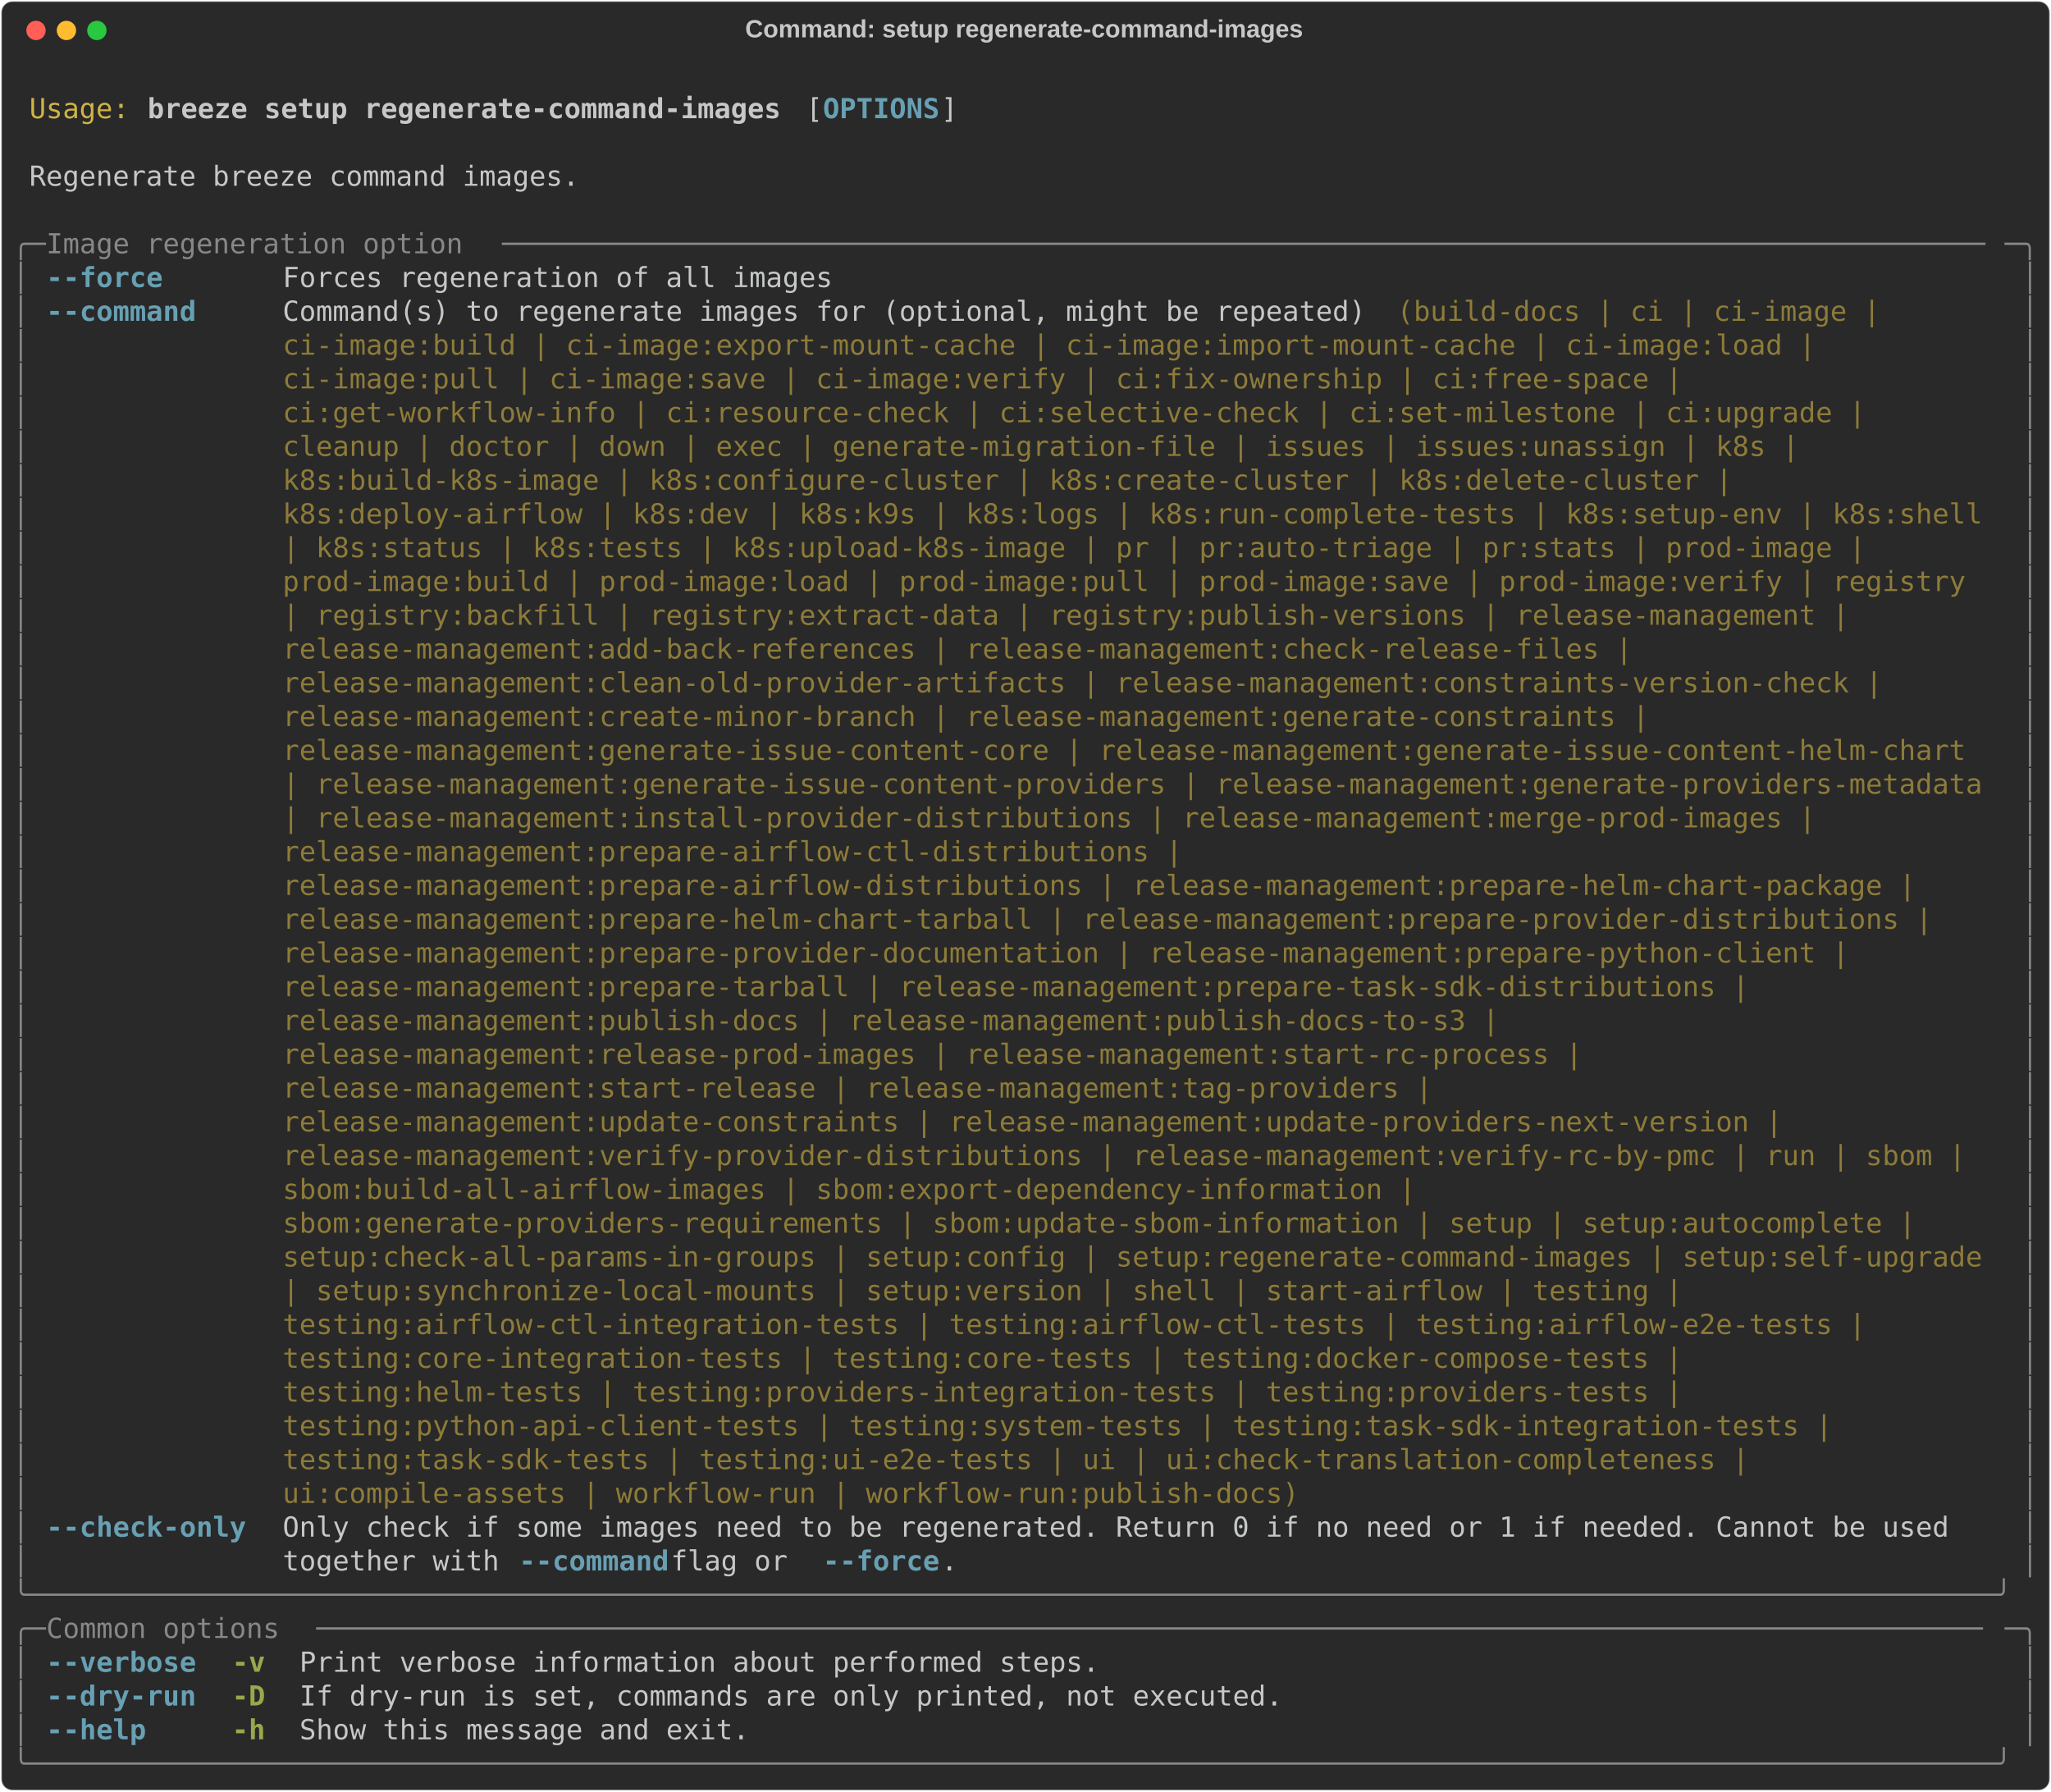
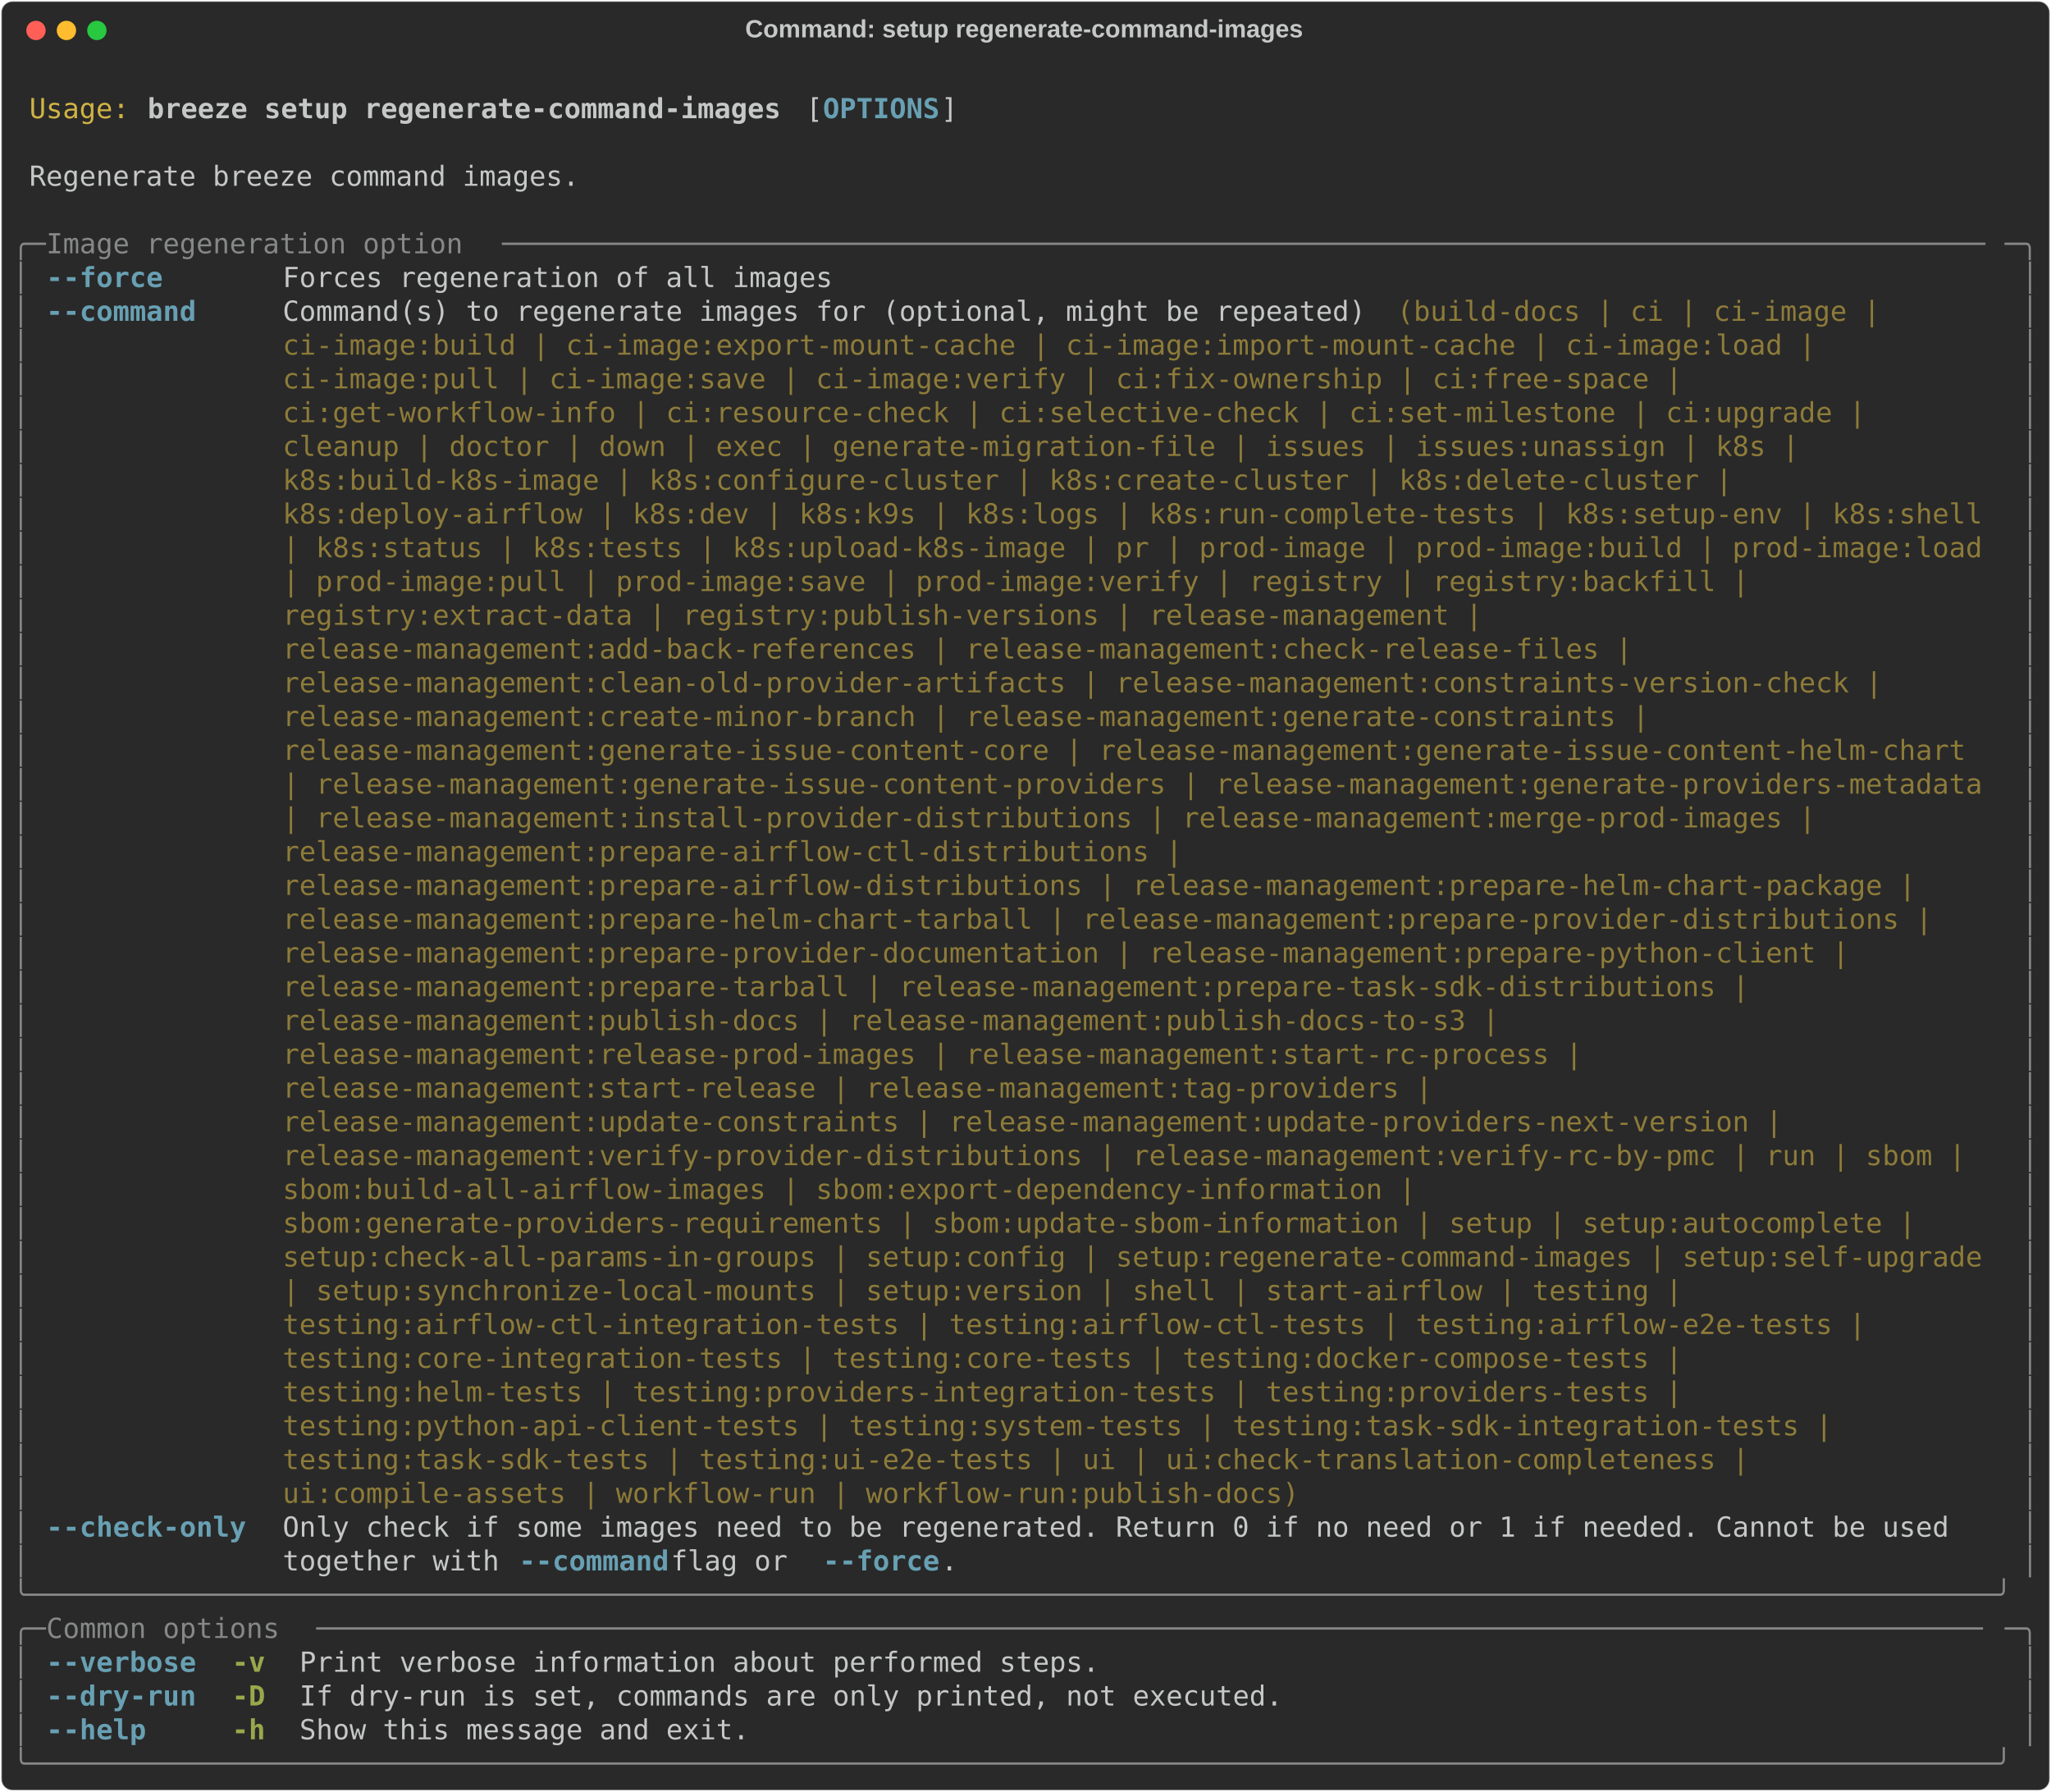
<svg xmlns="http://www.w3.org/2000/svg" class="rich-terminal" viewBox="0 0 1482 1294.4">
  <style>

    @font-face {
        font-family: "Fira Code";
        src: local("FiraCode-Regular"),
                url("https://cdnjs.cloudflare.com/ajax/libs/firacode/6.2.0/woff2/FiraCode-Regular.woff2") format("woff2"),
                url("https://cdnjs.cloudflare.com/ajax/libs/firacode/6.2.0/woff/FiraCode-Regular.woff") format("woff");
        font-style: normal;
        font-weight: 400;
    }
    @font-face {
        font-family: "Fira Code";
        src: local("FiraCode-Bold"),
                url("https://cdnjs.cloudflare.com/ajax/libs/firacode/6.2.0/woff2/FiraCode-Bold.woff2") format("woff2"),
                url("https://cdnjs.cloudflare.com/ajax/libs/firacode/6.2.0/woff/FiraCode-Bold.woff") format("woff");
        font-style: bold;
        font-weight: 700;
    }

    .breeze-setup-regenerate-command-images-matrix {
        font-family: Fira Code, monospace;
        font-size: 20px;
        line-height: 24.4px;
        font-variant-east-asian: full-width;
    }

    .breeze-setup-regenerate-command-images-title {
        font-size: 18px;
        font-weight: bold;
        font-family: arial;
    }

    .breeze-setup-regenerate-command-images-r1 { fill: #c5c8c6 }
.breeze-setup-regenerate-command-images-r2 { fill: #d0b344 }
.breeze-setup-regenerate-command-images-r3 { fill: #c5c8c6;font-weight: bold }
.breeze-setup-regenerate-command-images-r4 { fill: #68a0b3;font-weight: bold }
.breeze-setup-regenerate-command-images-r5 { fill: #868887 }
.breeze-setup-regenerate-command-images-r6 { fill: #8d7b39 }
.breeze-setup-regenerate-command-images-r7 { fill: #98a84b;font-weight: bold }
    </style>
  <defs>
    <clipPath id="breeze-setup-regenerate-command-images-clip-terminal">
      <rect x="0" y="0" width="1463.0" height="1243.4" />
    </clipPath>
    <clipPath id="breeze-setup-regenerate-command-images-line-0">
      <rect x="0" y="1.5" width="1464" height="24.65" />
    </clipPath>
    <clipPath id="breeze-setup-regenerate-command-images-line-1">
      <rect x="0" y="25.9" width="1464" height="24.65" />
    </clipPath>
    <clipPath id="breeze-setup-regenerate-command-images-line-2">
      <rect x="0" y="50.3" width="1464" height="24.65" />
    </clipPath>
    <clipPath id="breeze-setup-regenerate-command-images-line-3">
      <rect x="0" y="74.7" width="1464" height="24.65" />
    </clipPath>
    <clipPath id="breeze-setup-regenerate-command-images-line-4">
      <rect x="0" y="99.1" width="1464" height="24.65" />
    </clipPath>
    <clipPath id="breeze-setup-regenerate-command-images-line-5">
      <rect x="0" y="123.5" width="1464" height="24.65" />
    </clipPath>
    <clipPath id="breeze-setup-regenerate-command-images-line-6">
      <rect x="0" y="147.9" width="1464" height="24.65" />
    </clipPath>
    <clipPath id="breeze-setup-regenerate-command-images-line-7">
      <rect x="0" y="172.3" width="1464" height="24.65" />
    </clipPath>
    <clipPath id="breeze-setup-regenerate-command-images-line-8">
      <rect x="0" y="196.7" width="1464" height="24.65" />
    </clipPath>
    <clipPath id="breeze-setup-regenerate-command-images-line-9">
      <rect x="0" y="221.1" width="1464" height="24.65" />
    </clipPath>
    <clipPath id="breeze-setup-regenerate-command-images-line-10">
      <rect x="0" y="245.5" width="1464" height="24.65" />
    </clipPath>
    <clipPath id="breeze-setup-regenerate-command-images-line-11">
      <rect x="0" y="269.9" width="1464" height="24.65" />
    </clipPath>
    <clipPath id="breeze-setup-regenerate-command-images-line-12">
      <rect x="0" y="294.3" width="1464" height="24.65" />
    </clipPath>
    <clipPath id="breeze-setup-regenerate-command-images-line-13">
      <rect x="0" y="318.7" width="1464" height="24.65" />
    </clipPath>
    <clipPath id="breeze-setup-regenerate-command-images-line-14">
      <rect x="0" y="343.1" width="1464" height="24.65" />
    </clipPath>
    <clipPath id="breeze-setup-regenerate-command-images-line-15">
      <rect x="0" y="367.5" width="1464" height="24.65" />
    </clipPath>
    <clipPath id="breeze-setup-regenerate-command-images-line-16">
      <rect x="0" y="391.9" width="1464" height="24.65" />
    </clipPath>
    <clipPath id="breeze-setup-regenerate-command-images-line-17">
      <rect x="0" y="416.3" width="1464" height="24.65" />
    </clipPath>
    <clipPath id="breeze-setup-regenerate-command-images-line-18">
      <rect x="0" y="440.7" width="1464" height="24.65" />
    </clipPath>
    <clipPath id="breeze-setup-regenerate-command-images-line-19">
      <rect x="0" y="465.1" width="1464" height="24.65" />
    </clipPath>
    <clipPath id="breeze-setup-regenerate-command-images-line-20">
      <rect x="0" y="489.5" width="1464" height="24.65" />
    </clipPath>
    <clipPath id="breeze-setup-regenerate-command-images-line-21">
      <rect x="0" y="513.9" width="1464" height="24.65" />
    </clipPath>
    <clipPath id="breeze-setup-regenerate-command-images-line-22">
      <rect x="0" y="538.3" width="1464" height="24.65" />
    </clipPath>
    <clipPath id="breeze-setup-regenerate-command-images-line-23">
      <rect x="0" y="562.7" width="1464" height="24.65" />
    </clipPath>
    <clipPath id="breeze-setup-regenerate-command-images-line-24">
      <rect x="0" y="587.1" width="1464" height="24.65" />
    </clipPath>
    <clipPath id="breeze-setup-regenerate-command-images-line-25">
      <rect x="0" y="611.5" width="1464" height="24.65" />
    </clipPath>
    <clipPath id="breeze-setup-regenerate-command-images-line-26">
      <rect x="0" y="635.9" width="1464" height="24.65" />
    </clipPath>
    <clipPath id="breeze-setup-regenerate-command-images-line-27">
      <rect x="0" y="660.3" width="1464" height="24.65" />
    </clipPath>
    <clipPath id="breeze-setup-regenerate-command-images-line-28">
      <rect x="0" y="684.7" width="1464" height="24.65" />
    </clipPath>
    <clipPath id="breeze-setup-regenerate-command-images-line-29">
      <rect x="0" y="709.1" width="1464" height="24.65" />
    </clipPath>
    <clipPath id="breeze-setup-regenerate-command-images-line-30">
      <rect x="0" y="733.5" width="1464" height="24.65" />
    </clipPath>
    <clipPath id="breeze-setup-regenerate-command-images-line-31">
      <rect x="0" y="757.9" width="1464" height="24.65" />
    </clipPath>
    <clipPath id="breeze-setup-regenerate-command-images-line-32">
      <rect x="0" y="782.3" width="1464" height="24.65" />
    </clipPath>
    <clipPath id="breeze-setup-regenerate-command-images-line-33">
      <rect x="0" y="806.7" width="1464" height="24.65" />
    </clipPath>
    <clipPath id="breeze-setup-regenerate-command-images-line-34">
      <rect x="0" y="831.1" width="1464" height="24.65" />
    </clipPath>
    <clipPath id="breeze-setup-regenerate-command-images-line-35">
      <rect x="0" y="855.5" width="1464" height="24.65" />
    </clipPath>
    <clipPath id="breeze-setup-regenerate-command-images-line-36">
      <rect x="0" y="879.9" width="1464" height="24.65" />
    </clipPath>
    <clipPath id="breeze-setup-regenerate-command-images-line-37">
      <rect x="0" y="904.3" width="1464" height="24.65" />
    </clipPath>
    <clipPath id="breeze-setup-regenerate-command-images-line-38">
      <rect x="0" y="928.7" width="1464" height="24.65" />
    </clipPath>
    <clipPath id="breeze-setup-regenerate-command-images-line-39">
      <rect x="0" y="953.1" width="1464" height="24.65" />
    </clipPath>
    <clipPath id="breeze-setup-regenerate-command-images-line-40">
      <rect x="0" y="977.5" width="1464" height="24.65" />
    </clipPath>
    <clipPath id="breeze-setup-regenerate-command-images-line-41">
      <rect x="0" y="1001.9" width="1464" height="24.65" />
    </clipPath>
    <clipPath id="breeze-setup-regenerate-command-images-line-42">
      <rect x="0" y="1026.3" width="1464" height="24.65" />
    </clipPath>
    <clipPath id="breeze-setup-regenerate-command-images-line-43">
      <rect x="0" y="1050.7" width="1464" height="24.65" />
    </clipPath>
    <clipPath id="breeze-setup-regenerate-command-images-line-44">
      <rect x="0" y="1075.1" width="1464" height="24.65" />
    </clipPath>
    <clipPath id="breeze-setup-regenerate-command-images-line-45">
      <rect x="0" y="1099.5" width="1464" height="24.65" />
    </clipPath>
    <clipPath id="breeze-setup-regenerate-command-images-line-46">
      <rect x="0" y="1123.9" width="1464" height="24.65" />
    </clipPath>
    <clipPath id="breeze-setup-regenerate-command-images-line-47">
      <rect x="0" y="1148.3" width="1464" height="24.65" />
    </clipPath>
    <clipPath id="breeze-setup-regenerate-command-images-line-48">
      <rect x="0" y="1172.7" width="1464" height="24.65" />
    </clipPath>
    <clipPath id="breeze-setup-regenerate-command-images-line-49">
      <rect x="0" y="1197.1" width="1464" height="24.65" />
    </clipPath>
  </defs>
  <rect fill="#292929" stroke="rgba(255,255,255,0.35)" stroke-width="1" x="1" y="1" width="1480" height="1292.4" rx="8" />
  <text class="breeze-setup-regenerate-command-images-title" fill="#c5c8c6" text-anchor="middle" x="740" y="27">Command: setup regenerate-command-images</text>
  <g transform="translate(26,22)">
    <circle cx="0" cy="0" r="7" fill="#ff5f57" />
    <circle cx="22" cy="0" r="7" fill="#febc2e" />
    <circle cx="44" cy="0" r="7" fill="#28c840" />
  </g>
  <g transform="translate(9, 41)" clip-path="url(#breeze-setup-regenerate-command-images-clip-terminal)">
    <g class="breeze-setup-regenerate-command-images-matrix">
      <text class="breeze-setup-regenerate-command-images-r1" x="1464" y="20" textLength="12.2" clip-path="url(#breeze-setup-regenerate-command-images-line-0)">
</text>
      <text class="breeze-setup-regenerate-command-images-r2" x="12.2" y="44.4" textLength="73.2" clip-path="url(#breeze-setup-regenerate-command-images-line-1)">Usage:</text>
      <text class="breeze-setup-regenerate-command-images-r3" x="97.6" y="44.4" textLength="463.6" clip-path="url(#breeze-setup-regenerate-command-images-line-1)">breeze setup regenerate-command-images</text>
      <text class="breeze-setup-regenerate-command-images-r1" x="573.4" y="44.4" textLength="12.2" clip-path="url(#breeze-setup-regenerate-command-images-line-1)">[</text>
      <text class="breeze-setup-regenerate-command-images-r4" x="585.6" y="44.4" textLength="85.4" clip-path="url(#breeze-setup-regenerate-command-images-line-1)">OPTIONS</text>
      <text class="breeze-setup-regenerate-command-images-r1" x="671" y="44.4" textLength="12.2" clip-path="url(#breeze-setup-regenerate-command-images-line-1)">]</text>
      <text class="breeze-setup-regenerate-command-images-r1" x="1464" y="44.4" textLength="12.2" clip-path="url(#breeze-setup-regenerate-command-images-line-1)">
</text>
      <text class="breeze-setup-regenerate-command-images-r1" x="1464" y="68.8" textLength="12.2" clip-path="url(#breeze-setup-regenerate-command-images-line-2)">
</text>
      <text class="breeze-setup-regenerate-command-images-r1" x="12.2" y="93.2" textLength="402.6" clip-path="url(#breeze-setup-regenerate-command-images-line-3)">Regenerate breeze command images.</text>
      <text class="breeze-setup-regenerate-command-images-r1" x="1464" y="93.2" textLength="12.2" clip-path="url(#breeze-setup-regenerate-command-images-line-3)">
</text>
      <text class="breeze-setup-regenerate-command-images-r1" x="1464" y="117.6" textLength="12.2" clip-path="url(#breeze-setup-regenerate-command-images-line-4)">
</text>
      <text class="breeze-setup-regenerate-command-images-r5" x="0" y="142" textLength="24.4" clip-path="url(#breeze-setup-regenerate-command-images-line-5)">╭─</text>
      <text class="breeze-setup-regenerate-command-images-r5" x="24.4" y="142" textLength="329.4" clip-path="url(#breeze-setup-regenerate-command-images-line-5)"> Image regeneration option </text>
      <text class="breeze-setup-regenerate-command-images-r5" x="353.8" y="142" textLength="1085.8" clip-path="url(#breeze-setup-regenerate-command-images-line-5)">─────────────────────────────────────────────────────────────────────────────────────────</text>
      <text class="breeze-setup-regenerate-command-images-r5" x="1439.6" y="142" textLength="24.4" clip-path="url(#breeze-setup-regenerate-command-images-line-5)">─╮</text>
      <text class="breeze-setup-regenerate-command-images-r1" x="1464" y="142" textLength="12.2" clip-path="url(#breeze-setup-regenerate-command-images-line-5)">
</text>
      <text class="breeze-setup-regenerate-command-images-r5" x="0" y="166.4" textLength="12.2" clip-path="url(#breeze-setup-regenerate-command-images-line-6)">│</text>
      <text class="breeze-setup-regenerate-command-images-r4" x="24.4" y="166.4" textLength="146.4" clip-path="url(#breeze-setup-regenerate-command-images-line-6)">--force     </text>
      <text class="breeze-setup-regenerate-command-images-r1" x="195.2" y="166.4" textLength="402.6" clip-path="url(#breeze-setup-regenerate-command-images-line-6)">Forces regeneration of all images</text>
      <text class="breeze-setup-regenerate-command-images-r5" x="1451.8" y="166.4" textLength="12.2" clip-path="url(#breeze-setup-regenerate-command-images-line-6)">│</text>
      <text class="breeze-setup-regenerate-command-images-r1" x="1464" y="166.4" textLength="12.2" clip-path="url(#breeze-setup-regenerate-command-images-line-6)">
</text>
      <text class="breeze-setup-regenerate-command-images-r5" x="0" y="190.8" textLength="12.2" clip-path="url(#breeze-setup-regenerate-command-images-line-7)">│</text>
      <text class="breeze-setup-regenerate-command-images-r4" x="24.4" y="190.8" textLength="146.4" clip-path="url(#breeze-setup-regenerate-command-images-line-7)">--command   </text>
      <text class="breeze-setup-regenerate-command-images-r1" x="195.2" y="190.8" textLength="805.2" clip-path="url(#breeze-setup-regenerate-command-images-line-7)">Command(s) to regenerate images for (optional, might be repeated) </text>
      <text class="breeze-setup-regenerate-command-images-r6" x="1000.4" y="190.8" textLength="366" clip-path="url(#breeze-setup-regenerate-command-images-line-7)">(build-docs | ci | ci-image | </text>
      <text class="breeze-setup-regenerate-command-images-r5" x="1451.8" y="190.8" textLength="12.2" clip-path="url(#breeze-setup-regenerate-command-images-line-7)">│</text>
      <text class="breeze-setup-regenerate-command-images-r1" x="1464" y="190.8" textLength="12.2" clip-path="url(#breeze-setup-regenerate-command-images-line-7)">
</text>
      <text class="breeze-setup-regenerate-command-images-r5" x="0" y="215.2" textLength="12.2" clip-path="url(#breeze-setup-regenerate-command-images-line-8)">│</text>
      <text class="breeze-setup-regenerate-command-images-r6" x="195.2" y="215.2" textLength="1134.6" clip-path="url(#breeze-setup-regenerate-command-images-line-8)">ci-image:build | ci-image:export-mount-cache | ci-image:import-mount-cache | ci-image:load | </text>
      <text class="breeze-setup-regenerate-command-images-r5" x="1451.8" y="215.2" textLength="12.2" clip-path="url(#breeze-setup-regenerate-command-images-line-8)">│</text>
      <text class="breeze-setup-regenerate-command-images-r1" x="1464" y="215.2" textLength="12.2" clip-path="url(#breeze-setup-regenerate-command-images-line-8)">
</text>
      <text class="breeze-setup-regenerate-command-images-r5" x="0" y="239.6" textLength="12.2" clip-path="url(#breeze-setup-regenerate-command-images-line-9)">│</text>
      <text class="breeze-setup-regenerate-command-images-r6" x="195.2" y="239.6" textLength="1037" clip-path="url(#breeze-setup-regenerate-command-images-line-9)">ci-image:pull | ci-image:save | ci-image:verify | ci:fix-ownership | ci:free-space | </text>
      <text class="breeze-setup-regenerate-command-images-r5" x="1451.8" y="239.6" textLength="12.2" clip-path="url(#breeze-setup-regenerate-command-images-line-9)">│</text>
      <text class="breeze-setup-regenerate-command-images-r1" x="1464" y="239.6" textLength="12.2" clip-path="url(#breeze-setup-regenerate-command-images-line-9)">
</text>
      <text class="breeze-setup-regenerate-command-images-r5" x="0" y="264" textLength="12.2" clip-path="url(#breeze-setup-regenerate-command-images-line-10)">│</text>
      <text class="breeze-setup-regenerate-command-images-r6" x="195.2" y="264" textLength="1171.2" clip-path="url(#breeze-setup-regenerate-command-images-line-10)">ci:get-workflow-info | ci:resource-check | ci:selective-check | ci:set-milestone | ci:upgrade | </text>
      <text class="breeze-setup-regenerate-command-images-r5" x="1451.8" y="264" textLength="12.2" clip-path="url(#breeze-setup-regenerate-command-images-line-10)">│</text>
      <text class="breeze-setup-regenerate-command-images-r1" x="1464" y="264" textLength="12.2" clip-path="url(#breeze-setup-regenerate-command-images-line-10)">
</text>
      <text class="breeze-setup-regenerate-command-images-r5" x="0" y="288.4" textLength="12.2" clip-path="url(#breeze-setup-regenerate-command-images-line-11)">│</text>
      <text class="breeze-setup-regenerate-command-images-r6" x="195.2" y="288.4" textLength="1122.4" clip-path="url(#breeze-setup-regenerate-command-images-line-11)">cleanup | doctor | down | exec | generate-migration-file | issues | issues:unassign | k8s | </text>
      <text class="breeze-setup-regenerate-command-images-r5" x="1451.8" y="288.4" textLength="12.2" clip-path="url(#breeze-setup-regenerate-command-images-line-11)">│</text>
      <text class="breeze-setup-regenerate-command-images-r1" x="1464" y="288.4" textLength="12.2" clip-path="url(#breeze-setup-regenerate-command-images-line-11)">
</text>
      <text class="breeze-setup-regenerate-command-images-r5" x="0" y="312.8" textLength="12.2" clip-path="url(#breeze-setup-regenerate-command-images-line-12)">│</text>
      <text class="breeze-setup-regenerate-command-images-r6" x="195.2" y="312.8" textLength="1073.6" clip-path="url(#breeze-setup-regenerate-command-images-line-12)">k8s:build-k8s-image | k8s:configure-cluster | k8s:create-cluster | k8s:delete-cluster | </text>
      <text class="breeze-setup-regenerate-command-images-r5" x="1451.8" y="312.8" textLength="12.2" clip-path="url(#breeze-setup-regenerate-command-images-line-12)">│</text>
      <text class="breeze-setup-regenerate-command-images-r1" x="1464" y="312.8" textLength="12.2" clip-path="url(#breeze-setup-regenerate-command-images-line-12)">
</text>
      <text class="breeze-setup-regenerate-command-images-r5" x="0" y="337.2" textLength="12.2" clip-path="url(#breeze-setup-regenerate-command-images-line-13)">│</text>
      <text class="breeze-setup-regenerate-command-images-r6" x="195.2" y="337.2" textLength="1244.4" clip-path="url(#breeze-setup-regenerate-command-images-line-13)">k8s:deploy-airflow | k8s:dev | k8s:k9s | k8s:logs | k8s:run-complete-tests | k8s:setup-env | k8s:shell</text>
      <text class="breeze-setup-regenerate-command-images-r5" x="1451.8" y="337.2" textLength="12.2" clip-path="url(#breeze-setup-regenerate-command-images-line-13)">│</text>
      <text class="breeze-setup-regenerate-command-images-r1" x="1464" y="337.2" textLength="12.2" clip-path="url(#breeze-setup-regenerate-command-images-line-13)">
</text>
      <text class="breeze-setup-regenerate-command-images-r5" x="0" y="361.6" textLength="12.2" clip-path="url(#breeze-setup-regenerate-command-images-line-14)">│</text>
-       <text class="breeze-setup-regenerate-command-images-r6" x="195.2" y="361.6" textLength="1171.2" clip-path="url(#breeze-setup-regenerate-command-images-line-14)">| k8s:status | k8s:tests | k8s:upload-k8s-image | pr | pr:auto-triage | pr:stats | prod-image | </text>
+       <text class="breeze-setup-regenerate-command-images-r6" x="195.2" y="361.6" textLength="1244.4" clip-path="url(#breeze-setup-regenerate-command-images-line-14)">| k8s:status | k8s:tests | k8s:upload-k8s-image | pr | prod-image | prod-image:build | prod-image:load</text>
      <text class="breeze-setup-regenerate-command-images-r5" x="1451.8" y="361.6" textLength="12.2" clip-path="url(#breeze-setup-regenerate-command-images-line-14)">│</text>
      <text class="breeze-setup-regenerate-command-images-r1" x="1464" y="361.6" textLength="12.2" clip-path="url(#breeze-setup-regenerate-command-images-line-14)">
</text>
      <text class="breeze-setup-regenerate-command-images-r5" x="0" y="386" textLength="12.2" clip-path="url(#breeze-setup-regenerate-command-images-line-15)">│</text>
-       <text class="breeze-setup-regenerate-command-images-r6" x="195.2" y="386" textLength="1244.4" clip-path="url(#breeze-setup-regenerate-command-images-line-15)">prod-image:build | prod-image:load | prod-image:pull | prod-image:save | prod-image:verify | registry </text>
+       <text class="breeze-setup-regenerate-command-images-r6" x="195.2" y="386" textLength="1085.8" clip-path="url(#breeze-setup-regenerate-command-images-line-15)">| prod-image:pull | prod-image:save | prod-image:verify | registry | registry:backfill | </text>
      <text class="breeze-setup-regenerate-command-images-r5" x="1451.8" y="386" textLength="12.2" clip-path="url(#breeze-setup-regenerate-command-images-line-15)">│</text>
      <text class="breeze-setup-regenerate-command-images-r1" x="1464" y="386" textLength="12.2" clip-path="url(#breeze-setup-regenerate-command-images-line-15)">
</text>
      <text class="breeze-setup-regenerate-command-images-r5" x="0" y="410.4" textLength="12.2" clip-path="url(#breeze-setup-regenerate-command-images-line-16)">│</text>
-       <text class="breeze-setup-regenerate-command-images-r6" x="195.2" y="410.4" textLength="1159" clip-path="url(#breeze-setup-regenerate-command-images-line-16)">| registry:backfill | registry:extract-data | registry:publish-versions | release-management | </text>
+       <text class="breeze-setup-regenerate-command-images-r6" x="195.2" y="410.4" textLength="890.6" clip-path="url(#breeze-setup-regenerate-command-images-line-16)">registry:extract-data | registry:publish-versions | release-management | </text>
      <text class="breeze-setup-regenerate-command-images-r5" x="1451.8" y="410.4" textLength="12.2" clip-path="url(#breeze-setup-regenerate-command-images-line-16)">│</text>
      <text class="breeze-setup-regenerate-command-images-r1" x="1464" y="410.4" textLength="12.2" clip-path="url(#breeze-setup-regenerate-command-images-line-16)">
</text>
      <text class="breeze-setup-regenerate-command-images-r5" x="0" y="434.8" textLength="12.2" clip-path="url(#breeze-setup-regenerate-command-images-line-17)">│</text>
      <text class="breeze-setup-regenerate-command-images-r6" x="195.2" y="434.8" textLength="1000.4" clip-path="url(#breeze-setup-regenerate-command-images-line-17)">release-management:add-back-references | release-management:check-release-files | </text>
      <text class="breeze-setup-regenerate-command-images-r5" x="1451.8" y="434.8" textLength="12.2" clip-path="url(#breeze-setup-regenerate-command-images-line-17)">│</text>
      <text class="breeze-setup-regenerate-command-images-r1" x="1464" y="434.8" textLength="12.2" clip-path="url(#breeze-setup-regenerate-command-images-line-17)">
</text>
      <text class="breeze-setup-regenerate-command-images-r5" x="0" y="459.2" textLength="12.2" clip-path="url(#breeze-setup-regenerate-command-images-line-18)">│</text>
      <text class="breeze-setup-regenerate-command-images-r6" x="195.2" y="459.2" textLength="1183.4" clip-path="url(#breeze-setup-regenerate-command-images-line-18)">release-management:clean-old-provider-artifacts | release-management:constraints-version-check | </text>
      <text class="breeze-setup-regenerate-command-images-r5" x="1451.8" y="459.2" textLength="12.2" clip-path="url(#breeze-setup-regenerate-command-images-line-18)">│</text>
      <text class="breeze-setup-regenerate-command-images-r1" x="1464" y="459.2" textLength="12.2" clip-path="url(#breeze-setup-regenerate-command-images-line-18)">
</text>
      <text class="breeze-setup-regenerate-command-images-r5" x="0" y="483.6" textLength="12.2" clip-path="url(#breeze-setup-regenerate-command-images-line-19)">│</text>
      <text class="breeze-setup-regenerate-command-images-r6" x="195.2" y="483.6" textLength="1012.6" clip-path="url(#breeze-setup-regenerate-command-images-line-19)">release-management:create-minor-branch | release-management:generate-constraints | </text>
      <text class="breeze-setup-regenerate-command-images-r5" x="1451.8" y="483.6" textLength="12.2" clip-path="url(#breeze-setup-regenerate-command-images-line-19)">│</text>
      <text class="breeze-setup-regenerate-command-images-r1" x="1464" y="483.6" textLength="12.2" clip-path="url(#breeze-setup-regenerate-command-images-line-19)">
</text>
      <text class="breeze-setup-regenerate-command-images-r5" x="0" y="508" textLength="12.2" clip-path="url(#breeze-setup-regenerate-command-images-line-20)">│</text>
      <text class="breeze-setup-regenerate-command-images-r6" x="195.2" y="508" textLength="1244.4" clip-path="url(#breeze-setup-regenerate-command-images-line-20)">release-management:generate-issue-content-core | release-management:generate-issue-content-helm-chart </text>
      <text class="breeze-setup-regenerate-command-images-r5" x="1451.8" y="508" textLength="12.2" clip-path="url(#breeze-setup-regenerate-command-images-line-20)">│</text>
      <text class="breeze-setup-regenerate-command-images-r1" x="1464" y="508" textLength="12.2" clip-path="url(#breeze-setup-regenerate-command-images-line-20)">
</text>
      <text class="breeze-setup-regenerate-command-images-r5" x="0" y="532.4" textLength="12.2" clip-path="url(#breeze-setup-regenerate-command-images-line-21)">│</text>
      <text class="breeze-setup-regenerate-command-images-r6" x="195.2" y="532.4" textLength="1244.4" clip-path="url(#breeze-setup-regenerate-command-images-line-21)">| release-management:generate-issue-content-providers | release-management:generate-providers-metadata</text>
      <text class="breeze-setup-regenerate-command-images-r5" x="1451.8" y="532.4" textLength="12.2" clip-path="url(#breeze-setup-regenerate-command-images-line-21)">│</text>
      <text class="breeze-setup-regenerate-command-images-r1" x="1464" y="532.4" textLength="12.2" clip-path="url(#breeze-setup-regenerate-command-images-line-21)">
</text>
      <text class="breeze-setup-regenerate-command-images-r5" x="0" y="556.8" textLength="12.2" clip-path="url(#breeze-setup-regenerate-command-images-line-22)">│</text>
      <text class="breeze-setup-regenerate-command-images-r6" x="195.2" y="556.8" textLength="1134.6" clip-path="url(#breeze-setup-regenerate-command-images-line-22)">| release-management:install-provider-distributions | release-management:merge-prod-images | </text>
      <text class="breeze-setup-regenerate-command-images-r5" x="1451.8" y="556.8" textLength="12.2" clip-path="url(#breeze-setup-regenerate-command-images-line-22)">│</text>
      <text class="breeze-setup-regenerate-command-images-r1" x="1464" y="556.8" textLength="12.2" clip-path="url(#breeze-setup-regenerate-command-images-line-22)">
</text>
      <text class="breeze-setup-regenerate-command-images-r5" x="0" y="581.2" textLength="12.2" clip-path="url(#breeze-setup-regenerate-command-images-line-23)">│</text>
      <text class="breeze-setup-regenerate-command-images-r6" x="195.2" y="581.2" textLength="671" clip-path="url(#breeze-setup-regenerate-command-images-line-23)">release-management:prepare-airflow-ctl-distributions | </text>
      <text class="breeze-setup-regenerate-command-images-r5" x="1451.8" y="581.2" textLength="12.2" clip-path="url(#breeze-setup-regenerate-command-images-line-23)">│</text>
      <text class="breeze-setup-regenerate-command-images-r1" x="1464" y="581.2" textLength="12.2" clip-path="url(#breeze-setup-regenerate-command-images-line-23)">
</text>
      <text class="breeze-setup-regenerate-command-images-r5" x="0" y="605.6" textLength="12.2" clip-path="url(#breeze-setup-regenerate-command-images-line-24)">│</text>
      <text class="breeze-setup-regenerate-command-images-r6" x="195.2" y="605.6" textLength="1207.8" clip-path="url(#breeze-setup-regenerate-command-images-line-24)">release-management:prepare-airflow-distributions | release-management:prepare-helm-chart-package | </text>
      <text class="breeze-setup-regenerate-command-images-r5" x="1451.8" y="605.6" textLength="12.2" clip-path="url(#breeze-setup-regenerate-command-images-line-24)">│</text>
      <text class="breeze-setup-regenerate-command-images-r1" x="1464" y="605.6" textLength="12.2" clip-path="url(#breeze-setup-regenerate-command-images-line-24)">
</text>
      <text class="breeze-setup-regenerate-command-images-r5" x="0" y="630" textLength="12.2" clip-path="url(#breeze-setup-regenerate-command-images-line-25)">│</text>
      <text class="breeze-setup-regenerate-command-images-r6" x="195.2" y="630" textLength="1220" clip-path="url(#breeze-setup-regenerate-command-images-line-25)">release-management:prepare-helm-chart-tarball | release-management:prepare-provider-distributions | </text>
      <text class="breeze-setup-regenerate-command-images-r5" x="1451.8" y="630" textLength="12.2" clip-path="url(#breeze-setup-regenerate-command-images-line-25)">│</text>
      <text class="breeze-setup-regenerate-command-images-r1" x="1464" y="630" textLength="12.2" clip-path="url(#breeze-setup-regenerate-command-images-line-25)">
</text>
      <text class="breeze-setup-regenerate-command-images-r5" x="0" y="654.4" textLength="12.2" clip-path="url(#breeze-setup-regenerate-command-images-line-26)">│</text>
      <text class="breeze-setup-regenerate-command-images-r6" x="195.2" y="654.4" textLength="1159" clip-path="url(#breeze-setup-regenerate-command-images-line-26)">release-management:prepare-provider-documentation | release-management:prepare-python-client | </text>
      <text class="breeze-setup-regenerate-command-images-r5" x="1451.8" y="654.4" textLength="12.2" clip-path="url(#breeze-setup-regenerate-command-images-line-26)">│</text>
      <text class="breeze-setup-regenerate-command-images-r1" x="1464" y="654.4" textLength="12.2" clip-path="url(#breeze-setup-regenerate-command-images-line-26)">
</text>
      <text class="breeze-setup-regenerate-command-images-r5" x="0" y="678.8" textLength="12.2" clip-path="url(#breeze-setup-regenerate-command-images-line-27)">│</text>
      <text class="breeze-setup-regenerate-command-images-r6" x="195.2" y="678.8" textLength="1085.8" clip-path="url(#breeze-setup-regenerate-command-images-line-27)">release-management:prepare-tarball | release-management:prepare-task-sdk-distributions | </text>
      <text class="breeze-setup-regenerate-command-images-r5" x="1451.8" y="678.8" textLength="12.2" clip-path="url(#breeze-setup-regenerate-command-images-line-27)">│</text>
      <text class="breeze-setup-regenerate-command-images-r1" x="1464" y="678.8" textLength="12.2" clip-path="url(#breeze-setup-regenerate-command-images-line-27)">
</text>
      <text class="breeze-setup-regenerate-command-images-r5" x="0" y="703.2" textLength="12.2" clip-path="url(#breeze-setup-regenerate-command-images-line-28)">│</text>
      <text class="breeze-setup-regenerate-command-images-r6" x="195.2" y="703.2" textLength="902.8" clip-path="url(#breeze-setup-regenerate-command-images-line-28)">release-management:publish-docs | release-management:publish-docs-to-s3 | </text>
      <text class="breeze-setup-regenerate-command-images-r5" x="1451.8" y="703.2" textLength="12.2" clip-path="url(#breeze-setup-regenerate-command-images-line-28)">│</text>
      <text class="breeze-setup-regenerate-command-images-r1" x="1464" y="703.2" textLength="12.2" clip-path="url(#breeze-setup-regenerate-command-images-line-28)">
</text>
      <text class="breeze-setup-regenerate-command-images-r5" x="0" y="727.6" textLength="12.2" clip-path="url(#breeze-setup-regenerate-command-images-line-29)">│</text>
      <text class="breeze-setup-regenerate-command-images-r6" x="195.2" y="727.6" textLength="963.8" clip-path="url(#breeze-setup-regenerate-command-images-line-29)">release-management:release-prod-images | release-management:start-rc-process | </text>
      <text class="breeze-setup-regenerate-command-images-r5" x="1451.8" y="727.6" textLength="12.2" clip-path="url(#breeze-setup-regenerate-command-images-line-29)">│</text>
      <text class="breeze-setup-regenerate-command-images-r1" x="1464" y="727.6" textLength="12.2" clip-path="url(#breeze-setup-regenerate-command-images-line-29)">
</text>
      <text class="breeze-setup-regenerate-command-images-r5" x="0" y="752" textLength="12.2" clip-path="url(#breeze-setup-regenerate-command-images-line-30)">│</text>
      <text class="breeze-setup-regenerate-command-images-r6" x="195.2" y="752" textLength="854" clip-path="url(#breeze-setup-regenerate-command-images-line-30)">release-management:start-release | release-management:tag-providers | </text>
      <text class="breeze-setup-regenerate-command-images-r5" x="1451.8" y="752" textLength="12.2" clip-path="url(#breeze-setup-regenerate-command-images-line-30)">│</text>
      <text class="breeze-setup-regenerate-command-images-r1" x="1464" y="752" textLength="12.2" clip-path="url(#breeze-setup-regenerate-command-images-line-30)">
</text>
      <text class="breeze-setup-regenerate-command-images-r5" x="0" y="776.4" textLength="12.2" clip-path="url(#breeze-setup-regenerate-command-images-line-31)">│</text>
      <text class="breeze-setup-regenerate-command-images-r6" x="195.2" y="776.4" textLength="1110.2" clip-path="url(#breeze-setup-regenerate-command-images-line-31)">release-management:update-constraints | release-management:update-providers-next-version | </text>
      <text class="breeze-setup-regenerate-command-images-r5" x="1451.8" y="776.4" textLength="12.2" clip-path="url(#breeze-setup-regenerate-command-images-line-31)">│</text>
      <text class="breeze-setup-regenerate-command-images-r1" x="1464" y="776.4" textLength="12.2" clip-path="url(#breeze-setup-regenerate-command-images-line-31)">
</text>
      <text class="breeze-setup-regenerate-command-images-r5" x="0" y="800.8" textLength="12.2" clip-path="url(#breeze-setup-regenerate-command-images-line-32)">│</text>
      <text class="breeze-setup-regenerate-command-images-r6" x="195.2" y="800.8" textLength="1244.4" clip-path="url(#breeze-setup-regenerate-command-images-line-32)">release-management:verify-provider-distributions | release-management:verify-rc-by-pmc | run | sbom | </text>
      <text class="breeze-setup-regenerate-command-images-r5" x="1451.8" y="800.8" textLength="12.2" clip-path="url(#breeze-setup-regenerate-command-images-line-32)">│</text>
      <text class="breeze-setup-regenerate-command-images-r1" x="1464" y="800.8" textLength="12.2" clip-path="url(#breeze-setup-regenerate-command-images-line-32)">
</text>
      <text class="breeze-setup-regenerate-command-images-r5" x="0" y="825.2" textLength="12.2" clip-path="url(#breeze-setup-regenerate-command-images-line-33)">│</text>
      <text class="breeze-setup-regenerate-command-images-r6" x="195.2" y="825.2" textLength="841.8" clip-path="url(#breeze-setup-regenerate-command-images-line-33)">sbom:build-all-airflow-images | sbom:export-dependency-information | </text>
      <text class="breeze-setup-regenerate-command-images-r5" x="1451.8" y="825.2" textLength="12.2" clip-path="url(#breeze-setup-regenerate-command-images-line-33)">│</text>
      <text class="breeze-setup-regenerate-command-images-r1" x="1464" y="825.2" textLength="12.2" clip-path="url(#breeze-setup-regenerate-command-images-line-33)">
</text>
      <text class="breeze-setup-regenerate-command-images-r5" x="0" y="849.6" textLength="12.2" clip-path="url(#breeze-setup-regenerate-command-images-line-34)">│</text>
      <text class="breeze-setup-regenerate-command-images-r6" x="195.2" y="849.6" textLength="1207.8" clip-path="url(#breeze-setup-regenerate-command-images-line-34)">sbom:generate-providers-requirements | sbom:update-sbom-information | setup | setup:autocomplete | </text>
      <text class="breeze-setup-regenerate-command-images-r5" x="1451.8" y="849.6" textLength="12.2" clip-path="url(#breeze-setup-regenerate-command-images-line-34)">│</text>
      <text class="breeze-setup-regenerate-command-images-r1" x="1464" y="849.6" textLength="12.2" clip-path="url(#breeze-setup-regenerate-command-images-line-34)">
</text>
      <text class="breeze-setup-regenerate-command-images-r5" x="0" y="874" textLength="12.2" clip-path="url(#breeze-setup-regenerate-command-images-line-35)">│</text>
      <text class="breeze-setup-regenerate-command-images-r6" x="195.2" y="874" textLength="1244.4" clip-path="url(#breeze-setup-regenerate-command-images-line-35)">setup:check-all-params-in-groups | setup:config | setup:regenerate-command-images | setup:self-upgrade</text>
      <text class="breeze-setup-regenerate-command-images-r5" x="1451.8" y="874" textLength="12.2" clip-path="url(#breeze-setup-regenerate-command-images-line-35)">│</text>
      <text class="breeze-setup-regenerate-command-images-r1" x="1464" y="874" textLength="12.2" clip-path="url(#breeze-setup-regenerate-command-images-line-35)">
</text>
      <text class="breeze-setup-regenerate-command-images-r5" x="0" y="898.4" textLength="12.2" clip-path="url(#breeze-setup-regenerate-command-images-line-36)">│</text>
      <text class="breeze-setup-regenerate-command-images-r6" x="195.2" y="898.4" textLength="1037" clip-path="url(#breeze-setup-regenerate-command-images-line-36)">| setup:synchronize-local-mounts | setup:version | shell | start-airflow | testing | </text>
      <text class="breeze-setup-regenerate-command-images-r5" x="1451.8" y="898.4" textLength="12.2" clip-path="url(#breeze-setup-regenerate-command-images-line-36)">│</text>
      <text class="breeze-setup-regenerate-command-images-r1" x="1464" y="898.4" textLength="12.2" clip-path="url(#breeze-setup-regenerate-command-images-line-36)">
</text>
      <text class="breeze-setup-regenerate-command-images-r5" x="0" y="922.8" textLength="12.2" clip-path="url(#breeze-setup-regenerate-command-images-line-37)">│</text>
      <text class="breeze-setup-regenerate-command-images-r6" x="195.2" y="922.8" textLength="1171.2" clip-path="url(#breeze-setup-regenerate-command-images-line-37)">testing:airflow-ctl-integration-tests | testing:airflow-ctl-tests | testing:airflow-e2e-tests | </text>
      <text class="breeze-setup-regenerate-command-images-r5" x="1451.8" y="922.8" textLength="12.2" clip-path="url(#breeze-setup-regenerate-command-images-line-37)">│</text>
      <text class="breeze-setup-regenerate-command-images-r1" x="1464" y="922.8" textLength="12.2" clip-path="url(#breeze-setup-regenerate-command-images-line-37)">
</text>
      <text class="breeze-setup-regenerate-command-images-r5" x="0" y="947.2" textLength="12.2" clip-path="url(#breeze-setup-regenerate-command-images-line-38)">│</text>
      <text class="breeze-setup-regenerate-command-images-r6" x="195.2" y="947.2" textLength="1037" clip-path="url(#breeze-setup-regenerate-command-images-line-38)">testing:core-integration-tests | testing:core-tests | testing:docker-compose-tests | </text>
      <text class="breeze-setup-regenerate-command-images-r5" x="1451.8" y="947.2" textLength="12.2" clip-path="url(#breeze-setup-regenerate-command-images-line-38)">│</text>
      <text class="breeze-setup-regenerate-command-images-r1" x="1464" y="947.2" textLength="12.2" clip-path="url(#breeze-setup-regenerate-command-images-line-38)">
</text>
      <text class="breeze-setup-regenerate-command-images-r5" x="0" y="971.6" textLength="12.2" clip-path="url(#breeze-setup-regenerate-command-images-line-39)">│</text>
      <text class="breeze-setup-regenerate-command-images-r6" x="195.2" y="971.6" textLength="1037" clip-path="url(#breeze-setup-regenerate-command-images-line-39)">testing:helm-tests | testing:providers-integration-tests | testing:providers-tests | </text>
      <text class="breeze-setup-regenerate-command-images-r5" x="1451.8" y="971.6" textLength="12.2" clip-path="url(#breeze-setup-regenerate-command-images-line-39)">│</text>
      <text class="breeze-setup-regenerate-command-images-r1" x="1464" y="971.6" textLength="12.2" clip-path="url(#breeze-setup-regenerate-command-images-line-39)">
</text>
      <text class="breeze-setup-regenerate-command-images-r5" x="0" y="996" textLength="12.2" clip-path="url(#breeze-setup-regenerate-command-images-line-40)">│</text>
      <text class="breeze-setup-regenerate-command-images-r6" x="195.2" y="996" textLength="1146.8" clip-path="url(#breeze-setup-regenerate-command-images-line-40)">testing:python-api-client-tests | testing:system-tests | testing:task-sdk-integration-tests | </text>
      <text class="breeze-setup-regenerate-command-images-r5" x="1451.8" y="996" textLength="12.2" clip-path="url(#breeze-setup-regenerate-command-images-line-40)">│</text>
      <text class="breeze-setup-regenerate-command-images-r1" x="1464" y="996" textLength="12.2" clip-path="url(#breeze-setup-regenerate-command-images-line-40)">
</text>
      <text class="breeze-setup-regenerate-command-images-r5" x="0" y="1020.4" textLength="12.2" clip-path="url(#breeze-setup-regenerate-command-images-line-41)">│</text>
      <text class="breeze-setup-regenerate-command-images-r6" x="195.2" y="1020.4" textLength="1085.8" clip-path="url(#breeze-setup-regenerate-command-images-line-41)">testing:task-sdk-tests | testing:ui-e2e-tests | ui | ui:check-translation-completeness | </text>
      <text class="breeze-setup-regenerate-command-images-r5" x="1451.8" y="1020.4" textLength="12.2" clip-path="url(#breeze-setup-regenerate-command-images-line-41)">│</text>
      <text class="breeze-setup-regenerate-command-images-r1" x="1464" y="1020.4" textLength="12.2" clip-path="url(#breeze-setup-regenerate-command-images-line-41)">
</text>
      <text class="breeze-setup-regenerate-command-images-r5" x="0" y="1044.8" textLength="12.2" clip-path="url(#breeze-setup-regenerate-command-images-line-42)">│</text>
      <text class="breeze-setup-regenerate-command-images-r6" x="195.2" y="1044.8" textLength="744.2" clip-path="url(#breeze-setup-regenerate-command-images-line-42)">ui:compile-assets | workflow-run | workflow-run:publish-docs)</text>
      <text class="breeze-setup-regenerate-command-images-r5" x="1451.8" y="1044.8" textLength="12.2" clip-path="url(#breeze-setup-regenerate-command-images-line-42)">│</text>
      <text class="breeze-setup-regenerate-command-images-r1" x="1464" y="1044.8" textLength="12.2" clip-path="url(#breeze-setup-regenerate-command-images-line-42)">
</text>
      <text class="breeze-setup-regenerate-command-images-r5" x="0" y="1069.2" textLength="12.2" clip-path="url(#breeze-setup-regenerate-command-images-line-43)">│</text>
      <text class="breeze-setup-regenerate-command-images-r4" x="24.4" y="1069.2" textLength="146.4" clip-path="url(#breeze-setup-regenerate-command-images-line-43)">--check-only</text>
      <text class="breeze-setup-regenerate-command-images-r1" x="195.2" y="1069.2" textLength="1244.4" clip-path="url(#breeze-setup-regenerate-command-images-line-43)">Only check if some images need to be regenerated. Return 0 if no need or 1 if needed. Cannot be used  </text>
      <text class="breeze-setup-regenerate-command-images-r5" x="1451.8" y="1069.2" textLength="12.2" clip-path="url(#breeze-setup-regenerate-command-images-line-43)">│</text>
      <text class="breeze-setup-regenerate-command-images-r1" x="1464" y="1069.2" textLength="12.2" clip-path="url(#breeze-setup-regenerate-command-images-line-43)">
</text>
      <text class="breeze-setup-regenerate-command-images-r5" x="0" y="1093.6" textLength="12.2" clip-path="url(#breeze-setup-regenerate-command-images-line-44)">│</text>
      <text class="breeze-setup-regenerate-command-images-r1" x="195.2" y="1093.6" textLength="170.8" clip-path="url(#breeze-setup-regenerate-command-images-line-44)">together with </text>
      <text class="breeze-setup-regenerate-command-images-r4" x="366" y="1093.6" textLength="109.8" clip-path="url(#breeze-setup-regenerate-command-images-line-44)">--command</text>
      <text class="breeze-setup-regenerate-command-images-r1" x="475.8" y="1093.6" textLength="109.8" clip-path="url(#breeze-setup-regenerate-command-images-line-44)"> flag or </text>
      <text class="breeze-setup-regenerate-command-images-r4" x="585.6" y="1093.6" textLength="85.4" clip-path="url(#breeze-setup-regenerate-command-images-line-44)">--force</text>
      <text class="breeze-setup-regenerate-command-images-r1" x="671" y="1093.6" textLength="768.6" clip-path="url(#breeze-setup-regenerate-command-images-line-44)">.                                                              </text>
      <text class="breeze-setup-regenerate-command-images-r5" x="1451.8" y="1093.6" textLength="12.2" clip-path="url(#breeze-setup-regenerate-command-images-line-44)">│</text>
      <text class="breeze-setup-regenerate-command-images-r1" x="1464" y="1093.6" textLength="12.2" clip-path="url(#breeze-setup-regenerate-command-images-line-44)">
</text>
      <text class="breeze-setup-regenerate-command-images-r5" x="0" y="1118" textLength="1464" clip-path="url(#breeze-setup-regenerate-command-images-line-45)">╰──────────────────────────────────────────────────────────────────────────────────────────────────────────────────────╯</text>
      <text class="breeze-setup-regenerate-command-images-r1" x="1464" y="1118" textLength="12.2" clip-path="url(#breeze-setup-regenerate-command-images-line-45)">
</text>
      <text class="breeze-setup-regenerate-command-images-r5" x="0" y="1142.4" textLength="24.4" clip-path="url(#breeze-setup-regenerate-command-images-line-46)">╭─</text>
      <text class="breeze-setup-regenerate-command-images-r5" x="24.4" y="1142.4" textLength="195.2" clip-path="url(#breeze-setup-regenerate-command-images-line-46)"> Common options </text>
      <text class="breeze-setup-regenerate-command-images-r5" x="219.6" y="1142.4" textLength="1220" clip-path="url(#breeze-setup-regenerate-command-images-line-46)">────────────────────────────────────────────────────────────────────────────────────────────────────</text>
      <text class="breeze-setup-regenerate-command-images-r5" x="1439.6" y="1142.4" textLength="24.4" clip-path="url(#breeze-setup-regenerate-command-images-line-46)">─╮</text>
      <text class="breeze-setup-regenerate-command-images-r1" x="1464" y="1142.4" textLength="12.2" clip-path="url(#breeze-setup-regenerate-command-images-line-46)">
</text>
      <text class="breeze-setup-regenerate-command-images-r5" x="0" y="1166.8" textLength="12.2" clip-path="url(#breeze-setup-regenerate-command-images-line-47)">│</text>
      <text class="breeze-setup-regenerate-command-images-r4" x="24.4" y="1166.8" textLength="109.8" clip-path="url(#breeze-setup-regenerate-command-images-line-47)">--verbose</text>
      <text class="breeze-setup-regenerate-command-images-r7" x="158.6" y="1166.8" textLength="24.4" clip-path="url(#breeze-setup-regenerate-command-images-line-47)">-v</text>
      <text class="breeze-setup-regenerate-command-images-r1" x="207.4" y="1166.8" textLength="585.6" clip-path="url(#breeze-setup-regenerate-command-images-line-47)">Print verbose information about performed steps.</text>
      <text class="breeze-setup-regenerate-command-images-r5" x="1451.8" y="1166.8" textLength="12.2" clip-path="url(#breeze-setup-regenerate-command-images-line-47)">│</text>
      <text class="breeze-setup-regenerate-command-images-r1" x="1464" y="1166.8" textLength="12.2" clip-path="url(#breeze-setup-regenerate-command-images-line-47)">
</text>
      <text class="breeze-setup-regenerate-command-images-r5" x="0" y="1191.2" textLength="12.2" clip-path="url(#breeze-setup-regenerate-command-images-line-48)">│</text>
      <text class="breeze-setup-regenerate-command-images-r4" x="24.4" y="1191.2" textLength="109.8" clip-path="url(#breeze-setup-regenerate-command-images-line-48)">--dry-run</text>
      <text class="breeze-setup-regenerate-command-images-r7" x="158.6" y="1191.2" textLength="24.4" clip-path="url(#breeze-setup-regenerate-command-images-line-48)">-D</text>
      <text class="breeze-setup-regenerate-command-images-r1" x="207.4" y="1191.2" textLength="719.8" clip-path="url(#breeze-setup-regenerate-command-images-line-48)">If dry-run is set, commands are only printed, not executed.</text>
      <text class="breeze-setup-regenerate-command-images-r5" x="1451.8" y="1191.2" textLength="12.2" clip-path="url(#breeze-setup-regenerate-command-images-line-48)">│</text>
      <text class="breeze-setup-regenerate-command-images-r1" x="1464" y="1191.2" textLength="12.2" clip-path="url(#breeze-setup-regenerate-command-images-line-48)">
</text>
      <text class="breeze-setup-regenerate-command-images-r5" x="0" y="1215.6" textLength="12.2" clip-path="url(#breeze-setup-regenerate-command-images-line-49)">│</text>
      <text class="breeze-setup-regenerate-command-images-r4" x="24.4" y="1215.6" textLength="109.8" clip-path="url(#breeze-setup-regenerate-command-images-line-49)">--help   </text>
      <text class="breeze-setup-regenerate-command-images-r7" x="158.6" y="1215.6" textLength="24.4" clip-path="url(#breeze-setup-regenerate-command-images-line-49)">-h</text>
      <text class="breeze-setup-regenerate-command-images-r1" x="207.4" y="1215.6" textLength="329.4" clip-path="url(#breeze-setup-regenerate-command-images-line-49)">Show this message and exit.</text>
      <text class="breeze-setup-regenerate-command-images-r5" x="1451.8" y="1215.6" textLength="12.2" clip-path="url(#breeze-setup-regenerate-command-images-line-49)">│</text>
      <text class="breeze-setup-regenerate-command-images-r1" x="1464" y="1215.6" textLength="12.2" clip-path="url(#breeze-setup-regenerate-command-images-line-49)">
</text>
      <text class="breeze-setup-regenerate-command-images-r5" x="0" y="1240" textLength="1464" clip-path="url(#breeze-setup-regenerate-command-images-line-50)">╰──────────────────────────────────────────────────────────────────────────────────────────────────────────────────────╯</text>
      <text class="breeze-setup-regenerate-command-images-r1" x="1464" y="1240" textLength="12.2" clip-path="url(#breeze-setup-regenerate-command-images-line-50)">
</text>
    </g>
  </g>
</svg>
